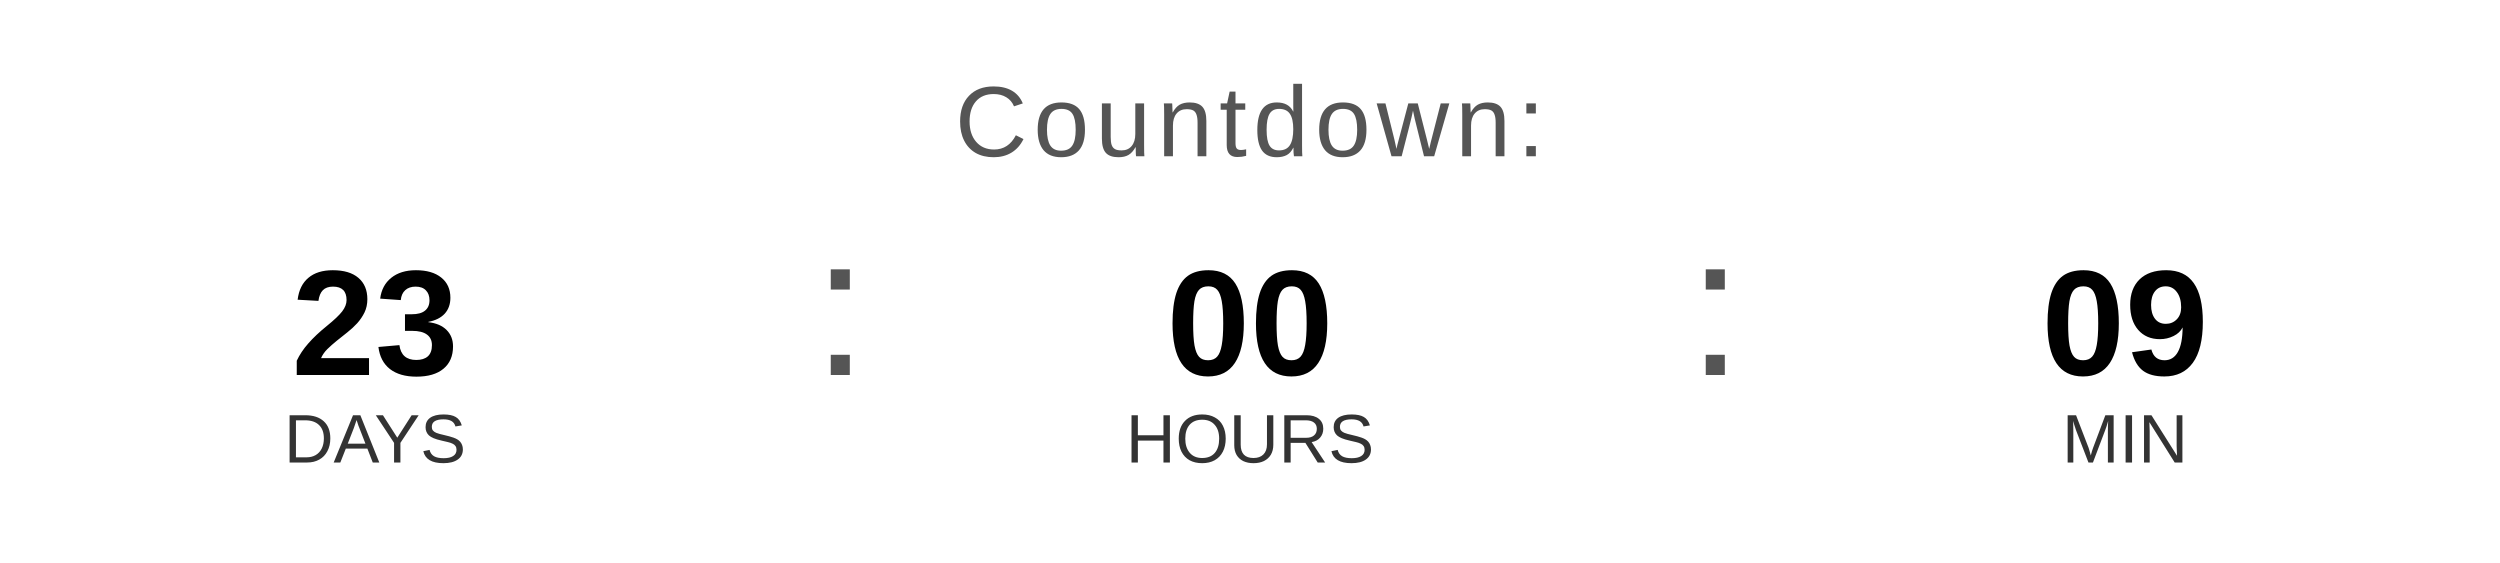
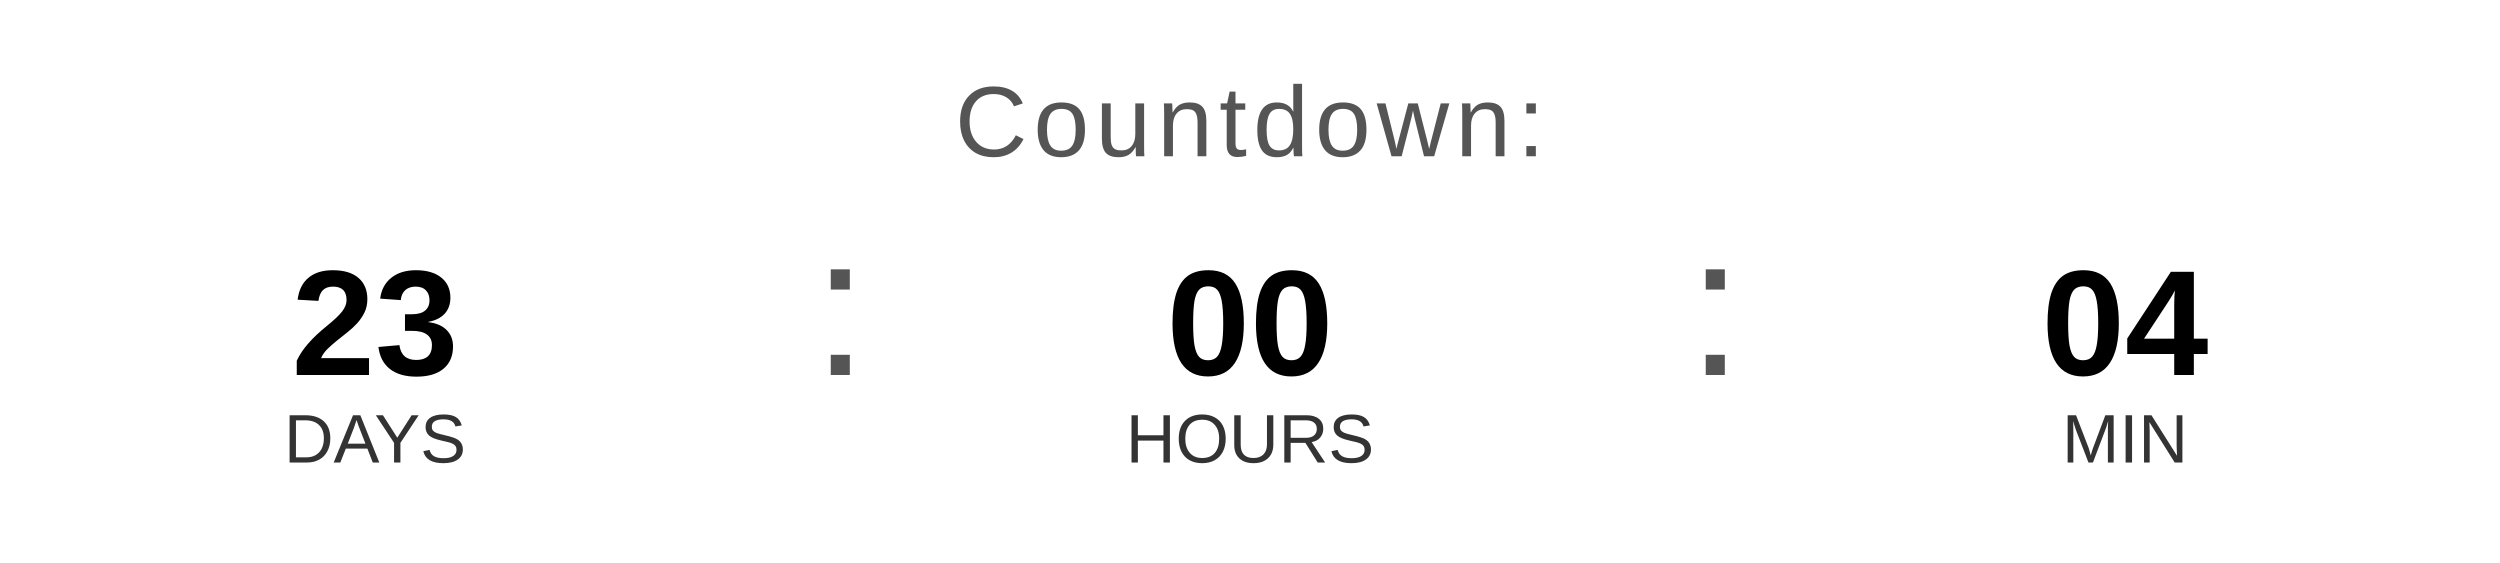
<svg xmlns="http://www.w3.org/2000/svg" width="400" height="90" viewBox="0 0 400 90">
  <text x="200" y="25" font-family="Arial, Helvetica, sans-serif" font-size="16" fill="#555555" text-anchor="middle" letter-spacing="1">
    Countdown:
  </text>
  <text x="60" y="60" font-family="Arial, Helvetica, sans-serif" font-size="24" font-weight="bold" fill="#000000" text-anchor="middle">23</text>
  <text x="60" y="74" font-family="Arial, Helvetica, sans-serif" font-size="11" fill="#333333" text-anchor="middle">DAYS</text>
  <text x="130" y="60" font-family="Arial, sans-serif" font-size="32" fill="#555555">:</text>
  <text x="200" y="60" font-family="Arial, Helvetica, sans-serif" font-size="24" font-weight="bold" fill="#000000" text-anchor="middle">00</text>
  <text x="200" y="74" font-family="Arial, Helvetica, sans-serif" font-size="11" fill="#333333" text-anchor="middle">HOURS</text>
  <text x="270" y="60" font-family="Arial, sans-serif" font-size="32" fill="#555555">:</text>
-   <text x="340" y="60" font-family="Arial, Helvetica, sans-serif" font-size="24" font-weight="bold" fill="#000000" text-anchor="middle">09</text>
+   <text x="340" y="60" font-family="Arial, Helvetica, sans-serif" font-size="24" font-weight="bold" fill="#000000" text-anchor="middle">04</text>
  <text x="340" y="74" font-family="Arial, Helvetica, sans-serif" font-size="11" fill="#333333" text-anchor="middle">MIN</text>
</svg>
